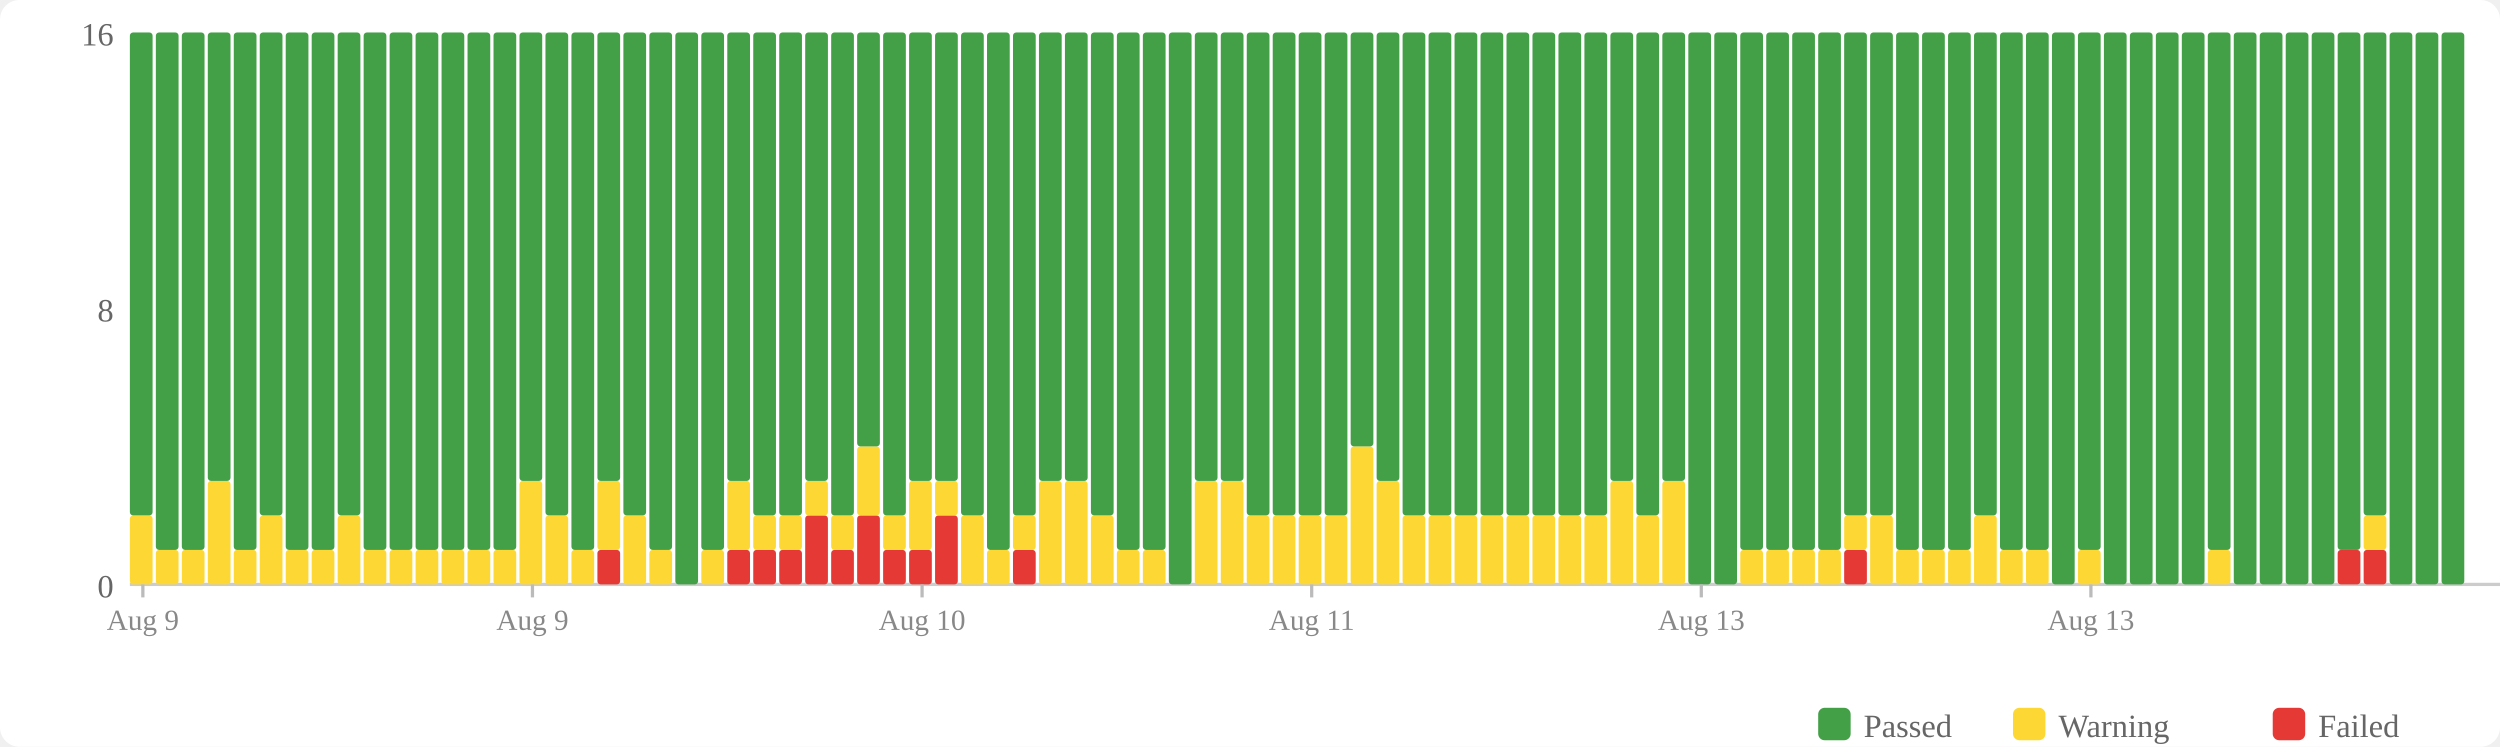
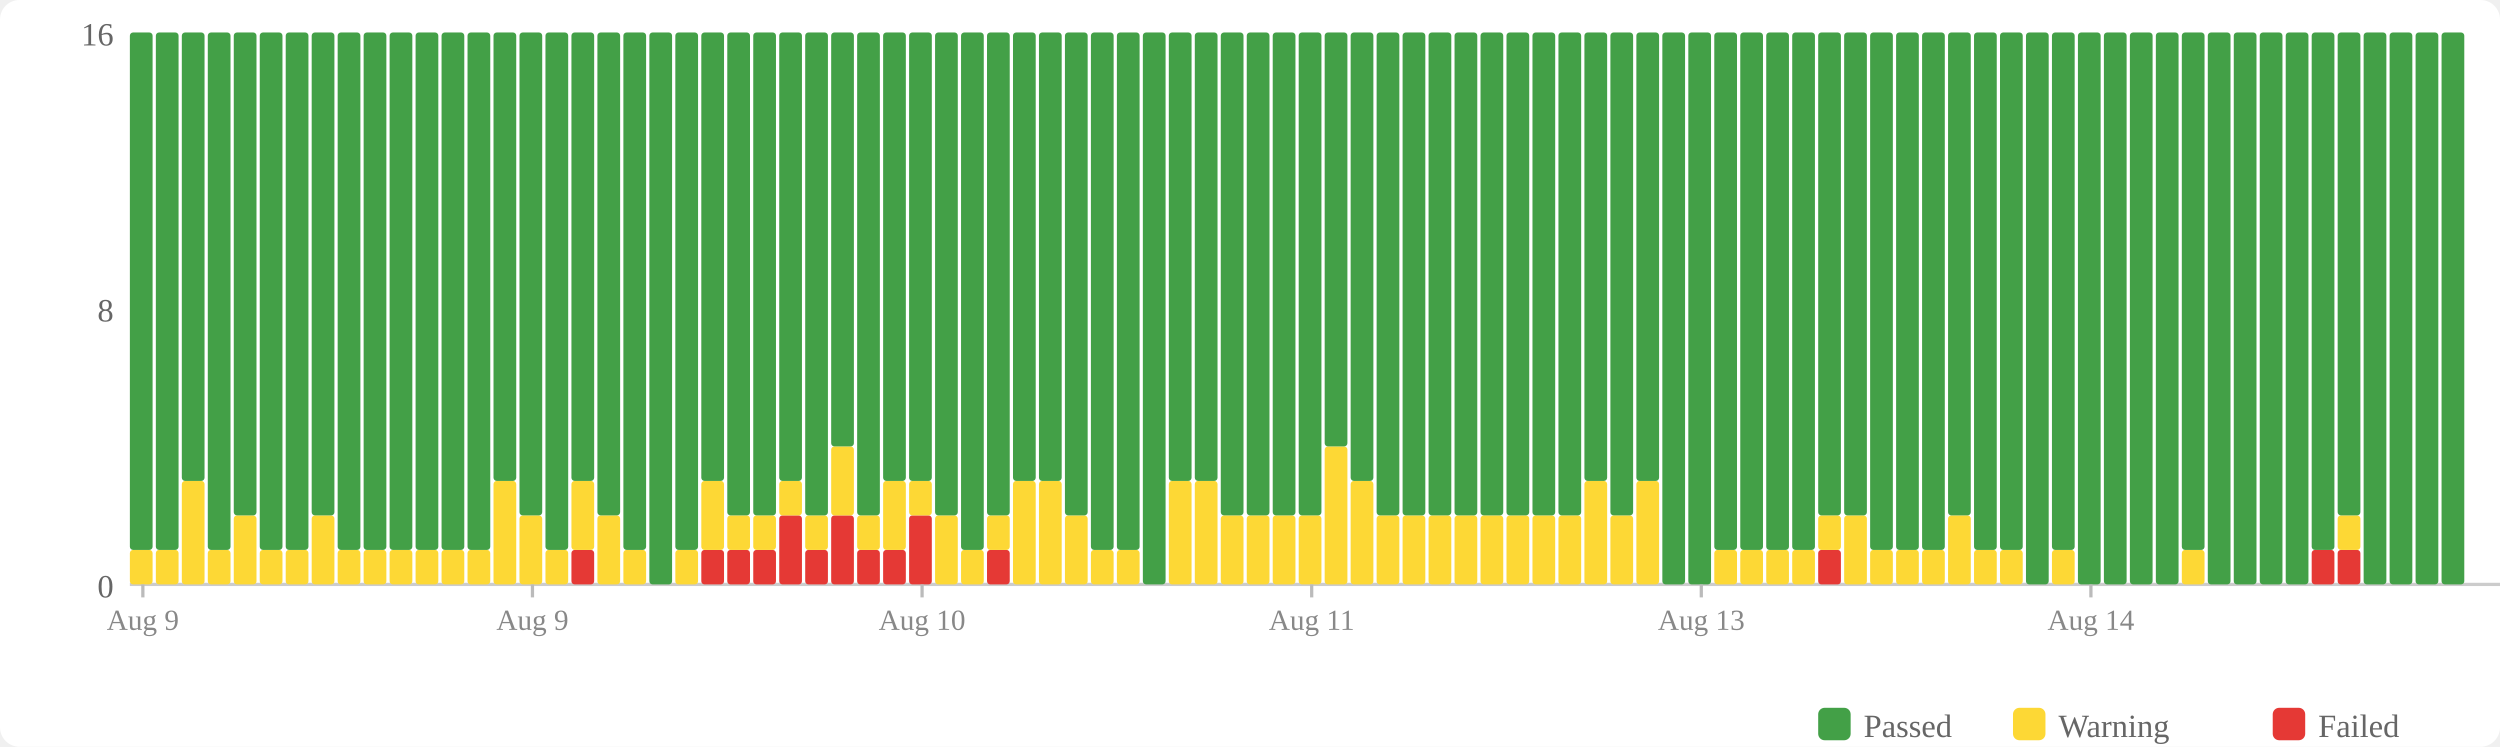
<svg xmlns="http://www.w3.org/2000/svg" width="770" height="230" viewBox="0 0 770 230">
  <rect width="770" height="230" fill="#fff" rx="6" />
  <rect x="560" y="218" width="10" height="10" fill="#43a047" rx="2" />
  <text x="574" y="227" font-size="10" fill="#666">Passed</text>
  <rect x="620" y="218" width="10" height="10" fill="#fdd835" rx="2" />
  <text x="634" y="227" font-size="10" fill="#666">Warning</text>
  <rect x="700" y="218" width="10" height="10" fill="#e53935" rx="2" />
  <text x="714" y="227" font-size="10" fill="#666">Failed</text>
  <text x="35" y="184" text-anchor="end" font-size="10" fill="#666">0</text>
  <text x="35" y="99" text-anchor="end" font-size="10" fill="#666">8</text>
  <text x="35" y="14" text-anchor="end" font-size="10" fill="#666">16</text>
  <line x1="40" y1="180" x2="770" y2="180" stroke="#ccc" stroke-width="1" />
-   <rect x="40" y="158.75" width="7" height="21.25" fill="#fdd835" rx="1" />
-   <rect x="40" y="10" width="7" height="148.75" fill="#43a047" rx="1" />
+   <rect x="40" y="169.375" width="7" height="10.625" fill="#fdd835" rx="1" />
+   <rect x="40" y="10" width="7" height="159.375" fill="#43a047" rx="1" />
  <rect x="48" y="169.375" width="7" height="10.625" fill="#fdd835" rx="1" />
  <rect x="48" y="10" width="7" height="159.375" fill="#43a047" rx="1" />
-   <rect x="56" y="169.375" width="7" height="10.625" fill="#fdd835" rx="1" />
-   <rect x="56" y="10" width="7" height="159.375" fill="#43a047" rx="1" />
-   <rect x="64" y="148.125" width="7" height="31.875" fill="#fdd835" rx="1" />
-   <rect x="64" y="10" width="7" height="138.125" fill="#43a047" rx="1" />
-   <rect x="72" y="169.375" width="7" height="10.625" fill="#fdd835" rx="1" />
-   <rect x="72" y="10" width="7" height="159.375" fill="#43a047" rx="1" />
-   <rect x="80" y="158.75" width="7" height="21.25" fill="#fdd835" rx="1" />
-   <rect x="80" y="10" width="7" height="148.75" fill="#43a047" rx="1" />
+   <rect x="56" y="148.125" width="7" height="31.875" fill="#fdd835" rx="1" />
+   <rect x="56" y="10" width="7" height="138.125" fill="#43a047" rx="1" />
+   <rect x="64" y="169.375" width="7" height="10.625" fill="#fdd835" rx="1" />
+   <rect x="64" y="10" width="7" height="159.375" fill="#43a047" rx="1" />
+   <rect x="72" y="158.75" width="7" height="21.25" fill="#fdd835" rx="1" />
+   <rect x="72" y="10" width="7" height="148.75" fill="#43a047" rx="1" />
+   <rect x="80" y="169.375" width="7" height="10.625" fill="#fdd835" rx="1" />
+   <rect x="80" y="10" width="7" height="159.375" fill="#43a047" rx="1" />
  <rect x="88" y="169.375" width="7" height="10.625" fill="#fdd835" rx="1" />
  <rect x="88" y="10" width="7" height="159.375" fill="#43a047" rx="1" />
-   <rect x="96" y="169.375" width="7" height="10.625" fill="#fdd835" rx="1" />
-   <rect x="96" y="10" width="7" height="159.375" fill="#43a047" rx="1" />
-   <rect x="104" y="158.75" width="7" height="21.25" fill="#fdd835" rx="1" />
-   <rect x="104" y="10" width="7" height="148.75" fill="#43a047" rx="1" />
+   <rect x="96" y="158.75" width="7" height="21.25" fill="#fdd835" rx="1" />
+   <rect x="96" y="10" width="7" height="148.75" fill="#43a047" rx="1" />
+   <rect x="104" y="169.375" width="7" height="10.625" fill="#fdd835" rx="1" />
+   <rect x="104" y="10" width="7" height="159.375" fill="#43a047" rx="1" />
  <rect x="112" y="169.375" width="7" height="10.625" fill="#fdd835" rx="1" />
  <rect x="112" y="10" width="7" height="159.375" fill="#43a047" rx="1" />
  <rect x="120" y="169.375" width="7" height="10.625" fill="#fdd835" rx="1" />
  <rect x="120" y="10" width="7" height="159.375" fill="#43a047" rx="1" />
  <rect x="128" y="169.375" width="7" height="10.625" fill="#fdd835" rx="1" />
  <rect x="128" y="10" width="7" height="159.375" fill="#43a047" rx="1" />
  <rect x="136" y="169.375" width="7" height="10.625" fill="#fdd835" rx="1" />
  <rect x="136" y="10" width="7" height="159.375" fill="#43a047" rx="1" />
  <rect x="144" y="169.375" width="7" height="10.625" fill="#fdd835" rx="1" />
  <rect x="144" y="10" width="7" height="159.375" fill="#43a047" rx="1" />
-   <rect x="152" y="169.375" width="7" height="10.625" fill="#fdd835" rx="1" />
-   <rect x="152" y="10" width="7" height="159.375" fill="#43a047" rx="1" />
-   <rect x="160" y="148.125" width="7" height="31.875" fill="#fdd835" rx="1" />
-   <rect x="160" y="10" width="7" height="138.125" fill="#43a047" rx="1" />
-   <rect x="168" y="158.75" width="7" height="21.25" fill="#fdd835" rx="1" />
-   <rect x="168" y="10" width="7" height="148.75" fill="#43a047" rx="1" />
-   <rect x="176" y="169.375" width="7" height="10.625" fill="#fdd835" rx="1" />
-   <rect x="176" y="10" width="7" height="159.375" fill="#43a047" rx="1" />
-   <rect x="184" y="169.375" width="7" height="10.625" fill="#e53935" rx="1" />
-   <rect x="184" y="148.125" width="7" height="21.25" fill="#fdd835" rx="1" />
-   <rect x="184" y="10" width="7" height="138.125" fill="#43a047" rx="1" />
-   <rect x="192" y="158.75" width="7" height="21.25" fill="#fdd835" rx="1" />
-   <rect x="192" y="10" width="7" height="148.75" fill="#43a047" rx="1" />
-   <rect x="200" y="169.375" width="7" height="10.625" fill="#fdd835" rx="1" />
-   <rect x="200" y="10" width="7" height="159.375" fill="#43a047" rx="1" />
-   <rect x="208" y="10" width="7" height="170" fill="#43a047" rx="1" />
-   <rect x="216" y="169.375" width="7" height="10.625" fill="#fdd835" rx="1" />
-   <rect x="216" y="10" width="7" height="159.375" fill="#43a047" rx="1" />
+   <rect x="152" y="148.125" width="7" height="31.875" fill="#fdd835" rx="1" />
+   <rect x="152" y="10" width="7" height="138.125" fill="#43a047" rx="1" />
+   <rect x="160" y="158.75" width="7" height="21.25" fill="#fdd835" rx="1" />
+   <rect x="160" y="10" width="7" height="148.75" fill="#43a047" rx="1" />
+   <rect x="168" y="169.375" width="7" height="10.625" fill="#fdd835" rx="1" />
+   <rect x="168" y="10" width="7" height="159.375" fill="#43a047" rx="1" />
+   <rect x="176" y="169.375" width="7" height="10.625" fill="#e53935" rx="1" />
+   <rect x="176" y="148.125" width="7" height="21.25" fill="#fdd835" rx="1" />
+   <rect x="176" y="10" width="7" height="138.125" fill="#43a047" rx="1" />
+   <rect x="184" y="158.75" width="7" height="21.25" fill="#fdd835" rx="1" />
+   <rect x="184" y="10" width="7" height="148.75" fill="#43a047" rx="1" />
+   <rect x="192" y="169.375" width="7" height="10.625" fill="#fdd835" rx="1" />
+   <rect x="192" y="10" width="7" height="159.375" fill="#43a047" rx="1" />
+   <rect x="200" y="10" width="7" height="170" fill="#43a047" rx="1" />
+   <rect x="208" y="169.375" width="7" height="10.625" fill="#fdd835" rx="1" />
+   <rect x="208" y="10" width="7" height="159.375" fill="#43a047" rx="1" />
+   <rect x="216" y="169.375" width="7" height="10.625" fill="#e53935" rx="1" />
+   <rect x="216" y="148.125" width="7" height="21.25" fill="#fdd835" rx="1" />
+   <rect x="216" y="10" width="7" height="138.125" fill="#43a047" rx="1" />
  <rect x="224" y="169.375" width="7" height="10.625" fill="#e53935" rx="1" />
-   <rect x="224" y="148.125" width="7" height="21.25" fill="#fdd835" rx="1" />
-   <rect x="224" y="10" width="7" height="138.125" fill="#43a047" rx="1" />
+   <rect x="224" y="158.75" width="7" height="10.625" fill="#fdd835" rx="1" />
+   <rect x="224" y="10" width="7" height="148.75" fill="#43a047" rx="1" />
  <rect x="232" y="169.375" width="7" height="10.625" fill="#e53935" rx="1" />
  <rect x="232" y="158.75" width="7" height="10.625" fill="#fdd835" rx="1" />
  <rect x="232" y="10" width="7" height="148.75" fill="#43a047" rx="1" />
-   <rect x="240" y="169.375" width="7" height="10.625" fill="#e53935" rx="1" />
-   <rect x="240" y="158.75" width="7" height="10.625" fill="#fdd835" rx="1" />
-   <rect x="240" y="10" width="7" height="148.75" fill="#43a047" rx="1" />
-   <rect x="248" y="158.75" width="7" height="21.25" fill="#e53935" rx="1" />
-   <rect x="248" y="148.125" width="7" height="10.625" fill="#fdd835" rx="1" />
-   <rect x="248" y="10" width="7" height="138.125" fill="#43a047" rx="1" />
-   <rect x="256" y="169.375" width="7" height="10.625" fill="#e53935" rx="1" />
-   <rect x="256" y="158.75" width="7" height="10.625" fill="#fdd835" rx="1" />
-   <rect x="256" y="10" width="7" height="148.75" fill="#43a047" rx="1" />
-   <rect x="264" y="158.75" width="7" height="21.25" fill="#e53935" rx="1" />
-   <rect x="264" y="137.5" width="7" height="21.25" fill="#fdd835" rx="1" />
-   <rect x="264" y="10" width="7" height="127.5" fill="#43a047" rx="1" />
+   <rect x="240" y="158.75" width="7" height="21.25" fill="#e53935" rx="1" />
+   <rect x="240" y="148.125" width="7" height="10.625" fill="#fdd835" rx="1" />
+   <rect x="240" y="10" width="7" height="138.125" fill="#43a047" rx="1" />
+   <rect x="248" y="169.375" width="7" height="10.625" fill="#e53935" rx="1" />
+   <rect x="248" y="158.75" width="7" height="10.625" fill="#fdd835" rx="1" />
+   <rect x="248" y="10" width="7" height="148.75" fill="#43a047" rx="1" />
+   <rect x="256" y="158.75" width="7" height="21.25" fill="#e53935" rx="1" />
+   <rect x="256" y="137.5" width="7" height="21.25" fill="#fdd835" rx="1" />
+   <rect x="256" y="10" width="7" height="127.5" fill="#43a047" rx="1" />
+   <rect x="264" y="169.375" width="7" height="10.625" fill="#e53935" rx="1" />
+   <rect x="264" y="158.75" width="7" height="10.625" fill="#fdd835" rx="1" />
+   <rect x="264" y="10" width="7" height="148.75" fill="#43a047" rx="1" />
  <rect x="272" y="169.375" width="7" height="10.625" fill="#e53935" rx="1" />
-   <rect x="272" y="158.75" width="7" height="10.625" fill="#fdd835" rx="1" />
-   <rect x="272" y="10" width="7" height="148.75" fill="#43a047" rx="1" />
-   <rect x="280" y="169.375" width="7" height="10.625" fill="#e53935" rx="1" />
-   <rect x="280" y="148.125" width="7" height="21.25" fill="#fdd835" rx="1" />
+   <rect x="272" y="148.125" width="7" height="21.25" fill="#fdd835" rx="1" />
+   <rect x="272" y="10" width="7" height="138.125" fill="#43a047" rx="1" />
+   <rect x="280" y="158.75" width="7" height="21.25" fill="#e53935" rx="1" />
+   <rect x="280" y="148.125" width="7" height="10.625" fill="#fdd835" rx="1" />
  <rect x="280" y="10" width="7" height="138.125" fill="#43a047" rx="1" />
-   <rect x="288" y="158.75" width="7" height="21.25" fill="#e53935" rx="1" />
-   <rect x="288" y="148.125" width="7" height="10.625" fill="#fdd835" rx="1" />
-   <rect x="288" y="10" width="7" height="138.125" fill="#43a047" rx="1" />
-   <rect x="296" y="158.75" width="7" height="21.25" fill="#fdd835" rx="1" />
-   <rect x="296" y="10" width="7" height="148.75" fill="#43a047" rx="1" />
-   <rect x="304" y="169.375" width="7" height="10.625" fill="#fdd835" rx="1" />
-   <rect x="304" y="10" width="7" height="159.375" fill="#43a047" rx="1" />
-   <rect x="312" y="169.375" width="7" height="10.625" fill="#e53935" rx="1" />
-   <rect x="312" y="158.75" width="7" height="10.625" fill="#fdd835" rx="1" />
-   <rect x="312" y="10" width="7" height="148.75" fill="#43a047" rx="1" />
+   <rect x="288" y="158.75" width="7" height="21.25" fill="#fdd835" rx="1" />
+   <rect x="288" y="10" width="7" height="148.75" fill="#43a047" rx="1" />
+   <rect x="296" y="169.375" width="7" height="10.625" fill="#fdd835" rx="1" />
+   <rect x="296" y="10" width="7" height="159.375" fill="#43a047" rx="1" />
+   <rect x="304" y="169.375" width="7" height="10.625" fill="#e53935" rx="1" />
+   <rect x="304" y="158.75" width="7" height="10.625" fill="#fdd835" rx="1" />
+   <rect x="304" y="10" width="7" height="148.75" fill="#43a047" rx="1" />
+   <rect x="312" y="148.125" width="7" height="31.875" fill="#fdd835" rx="1" />
+   <rect x="312" y="10" width="7" height="138.125" fill="#43a047" rx="1" />
  <rect x="320" y="148.125" width="7" height="31.875" fill="#fdd835" rx="1" />
  <rect x="320" y="10" width="7" height="138.125" fill="#43a047" rx="1" />
-   <rect x="328" y="148.125" width="7" height="31.875" fill="#fdd835" rx="1" />
-   <rect x="328" y="10" width="7" height="138.125" fill="#43a047" rx="1" />
-   <rect x="336" y="158.75" width="7" height="21.25" fill="#fdd835" rx="1" />
-   <rect x="336" y="10" width="7" height="148.75" fill="#43a047" rx="1" />
+   <rect x="328" y="158.75" width="7" height="21.25" fill="#fdd835" rx="1" />
+   <rect x="328" y="10" width="7" height="148.75" fill="#43a047" rx="1" />
+   <rect x="336" y="169.375" width="7" height="10.625" fill="#fdd835" rx="1" />
+   <rect x="336" y="10" width="7" height="159.375" fill="#43a047" rx="1" />
  <rect x="344" y="169.375" width="7" height="10.625" fill="#fdd835" rx="1" />
  <rect x="344" y="10" width="7" height="159.375" fill="#43a047" rx="1" />
-   <rect x="352" y="169.375" width="7" height="10.625" fill="#fdd835" rx="1" />
-   <rect x="352" y="10" width="7" height="159.375" fill="#43a047" rx="1" />
-   <rect x="360" y="10" width="7" height="170" fill="#43a047" rx="1" />
+   <rect x="352" y="10" width="7" height="170" fill="#43a047" rx="1" />
+   <rect x="360" y="148.125" width="7" height="31.875" fill="#fdd835" rx="1" />
+   <rect x="360" y="10" width="7" height="138.125" fill="#43a047" rx="1" />
  <rect x="368" y="148.125" width="7" height="31.875" fill="#fdd835" rx="1" />
  <rect x="368" y="10" width="7" height="138.125" fill="#43a047" rx="1" />
-   <rect x="376" y="148.125" width="7" height="31.875" fill="#fdd835" rx="1" />
-   <rect x="376" y="10" width="7" height="138.125" fill="#43a047" rx="1" />
+   <rect x="376" y="158.75" width="7" height="21.25" fill="#fdd835" rx="1" />
+   <rect x="376" y="10" width="7" height="148.75" fill="#43a047" rx="1" />
  <rect x="384" y="158.75" width="7" height="21.25" fill="#fdd835" rx="1" />
  <rect x="384" y="10" width="7" height="148.75" fill="#43a047" rx="1" />
  <rect x="392" y="158.75" width="7" height="21.25" fill="#fdd835" rx="1" />
  <rect x="392" y="10" width="7" height="148.75" fill="#43a047" rx="1" />
  <rect x="400" y="158.75" width="7" height="21.25" fill="#fdd835" rx="1" />
  <rect x="400" y="10" width="7" height="148.75" fill="#43a047" rx="1" />
-   <rect x="408" y="158.75" width="7" height="21.25" fill="#fdd835" rx="1" />
-   <rect x="408" y="10" width="7" height="148.75" fill="#43a047" rx="1" />
-   <rect x="416" y="137.5" width="7" height="42.5" fill="#fdd835" rx="1" />
-   <rect x="416" y="10" width="7" height="127.5" fill="#43a047" rx="1" />
-   <rect x="424" y="148.125" width="7" height="31.875" fill="#fdd835" rx="1" />
-   <rect x="424" y="10" width="7" height="138.125" fill="#43a047" rx="1" />
+   <rect x="408" y="137.5" width="7" height="42.5" fill="#fdd835" rx="1" />
+   <rect x="408" y="10" width="7" height="127.5" fill="#43a047" rx="1" />
+   <rect x="416" y="148.125" width="7" height="31.875" fill="#fdd835" rx="1" />
+   <rect x="416" y="10" width="7" height="138.125" fill="#43a047" rx="1" />
+   <rect x="424" y="158.75" width="7" height="21.25" fill="#fdd835" rx="1" />
+   <rect x="424" y="10" width="7" height="148.75" fill="#43a047" rx="1" />
  <rect x="432" y="158.75" width="7" height="21.25" fill="#fdd835" rx="1" />
  <rect x="432" y="10" width="7" height="148.75" fill="#43a047" rx="1" />
  <rect x="440" y="158.75" width="7" height="21.25" fill="#fdd835" rx="1" />
  <rect x="440" y="10" width="7" height="148.75" fill="#43a047" rx="1" />
  <rect x="448" y="158.75" width="7" height="21.25" fill="#fdd835" rx="1" />
  <rect x="448" y="10" width="7" height="148.75" fill="#43a047" rx="1" />
  <rect x="456" y="158.75" width="7" height="21.25" fill="#fdd835" rx="1" />
  <rect x="456" y="10" width="7" height="148.75" fill="#43a047" rx="1" />
  <rect x="464" y="158.75" width="7" height="21.25" fill="#fdd835" rx="1" />
  <rect x="464" y="10" width="7" height="148.75" fill="#43a047" rx="1" />
  <rect x="472" y="158.75" width="7" height="21.25" fill="#fdd835" rx="1" />
  <rect x="472" y="10" width="7" height="148.75" fill="#43a047" rx="1" />
  <rect x="480" y="158.75" width="7" height="21.25" fill="#fdd835" rx="1" />
  <rect x="480" y="10" width="7" height="148.75" fill="#43a047" rx="1" />
-   <rect x="488" y="158.75" width="7" height="21.25" fill="#fdd835" rx="1" />
-   <rect x="488" y="10" width="7" height="148.75" fill="#43a047" rx="1" />
-   <rect x="496" y="148.125" width="7" height="31.875" fill="#fdd835" rx="1" />
-   <rect x="496" y="10" width="7" height="138.125" fill="#43a047" rx="1" />
-   <rect x="504" y="158.75" width="7" height="21.25" fill="#fdd835" rx="1" />
-   <rect x="504" y="10" width="7" height="148.75" fill="#43a047" rx="1" />
-   <rect x="512" y="148.125" width="7" height="31.875" fill="#fdd835" rx="1" />
-   <rect x="512" y="10" width="7" height="138.125" fill="#43a047" rx="1" />
+   <rect x="488" y="148.125" width="7" height="31.875" fill="#fdd835" rx="1" />
+   <rect x="488" y="10" width="7" height="138.125" fill="#43a047" rx="1" />
+   <rect x="496" y="158.75" width="7" height="21.25" fill="#fdd835" rx="1" />
+   <rect x="496" y="10" width="7" height="148.75" fill="#43a047" rx="1" />
+   <rect x="504" y="148.125" width="7" height="31.875" fill="#fdd835" rx="1" />
+   <rect x="504" y="10" width="7" height="138.125" fill="#43a047" rx="1" />
+   <rect x="512" y="10" width="7" height="170" fill="#43a047" rx="1" />
  <rect x="520" y="10" width="7" height="170" fill="#43a047" rx="1" />
-   <rect x="528" y="10" width="7" height="170" fill="#43a047" rx="1" />
+   <rect x="528" y="169.375" width="7" height="10.625" fill="#fdd835" rx="1" />
+   <rect x="528" y="10" width="7" height="159.375" fill="#43a047" rx="1" />
  <rect x="536" y="169.375" width="7" height="10.625" fill="#fdd835" rx="1" />
  <rect x="536" y="10" width="7" height="159.375" fill="#43a047" rx="1" />
  <rect x="544" y="169.375" width="7" height="10.625" fill="#fdd835" rx="1" />
  <rect x="544" y="10" width="7" height="159.375" fill="#43a047" rx="1" />
  <rect x="552" y="169.375" width="7" height="10.625" fill="#fdd835" rx="1" />
  <rect x="552" y="10" width="7" height="159.375" fill="#43a047" rx="1" />
-   <rect x="560" y="169.375" width="7" height="10.625" fill="#fdd835" rx="1" />
-   <rect x="560" y="10" width="7" height="159.375" fill="#43a047" rx="1" />
-   <rect x="568" y="169.375" width="7" height="10.625" fill="#e53935" rx="1" />
-   <rect x="568" y="158.75" width="7" height="10.625" fill="#fdd835" rx="1" />
+   <rect x="560" y="169.375" width="7" height="10.625" fill="#e53935" rx="1" />
+   <rect x="560" y="158.75" width="7" height="10.625" fill="#fdd835" rx="1" />
+   <rect x="560" y="10" width="7" height="148.75" fill="#43a047" rx="1" />
+   <rect x="568" y="158.75" width="7" height="21.25" fill="#fdd835" rx="1" />
  <rect x="568" y="10" width="7" height="148.75" fill="#43a047" rx="1" />
-   <rect x="576" y="158.75" width="7" height="21.25" fill="#fdd835" rx="1" />
-   <rect x="576" y="10" width="7" height="148.75" fill="#43a047" rx="1" />
+   <rect x="576" y="169.375" width="7" height="10.625" fill="#fdd835" rx="1" />
+   <rect x="576" y="10" width="7" height="159.375" fill="#43a047" rx="1" />
  <rect x="584" y="169.375" width="7" height="10.625" fill="#fdd835" rx="1" />
  <rect x="584" y="10" width="7" height="159.375" fill="#43a047" rx="1" />
  <rect x="592" y="169.375" width="7" height="10.625" fill="#fdd835" rx="1" />
  <rect x="592" y="10" width="7" height="159.375" fill="#43a047" rx="1" />
-   <rect x="600" y="169.375" width="7" height="10.625" fill="#fdd835" rx="1" />
-   <rect x="600" y="10" width="7" height="159.375" fill="#43a047" rx="1" />
-   <rect x="608" y="158.75" width="7" height="21.25" fill="#fdd835" rx="1" />
-   <rect x="608" y="10" width="7" height="148.75" fill="#43a047" rx="1" />
+   <rect x="600" y="158.75" width="7" height="21.25" fill="#fdd835" rx="1" />
+   <rect x="600" y="10" width="7" height="148.75" fill="#43a047" rx="1" />
+   <rect x="608" y="169.375" width="7" height="10.625" fill="#fdd835" rx="1" />
+   <rect x="608" y="10" width="7" height="159.375" fill="#43a047" rx="1" />
  <rect x="616" y="169.375" width="7" height="10.625" fill="#fdd835" rx="1" />
  <rect x="616" y="10" width="7" height="159.375" fill="#43a047" rx="1" />
-   <rect x="624" y="169.375" width="7" height="10.625" fill="#fdd835" rx="1" />
-   <rect x="624" y="10" width="7" height="159.375" fill="#43a047" rx="1" />
-   <rect x="632" y="10" width="7" height="170" fill="#43a047" rx="1" />
-   <rect x="640" y="169.375" width="7" height="10.625" fill="#fdd835" rx="1" />
-   <rect x="640" y="10" width="7" height="159.375" fill="#43a047" rx="1" />
+   <rect x="624" y="10" width="7" height="170" fill="#43a047" rx="1" />
+   <rect x="632" y="169.375" width="7" height="10.625" fill="#fdd835" rx="1" />
+   <rect x="632" y="10" width="7" height="159.375" fill="#43a047" rx="1" />
+   <rect x="640" y="10" width="7" height="170" fill="#43a047" rx="1" />
  <rect x="648" y="10" width="7" height="170" fill="#43a047" rx="1" />
  <rect x="656" y="10" width="7" height="170" fill="#43a047" rx="1" />
  <rect x="664" y="10" width="7" height="170" fill="#43a047" rx="1" />
-   <rect x="672" y="10" width="7" height="170" fill="#43a047" rx="1" />
-   <rect x="680" y="169.375" width="7" height="10.625" fill="#fdd835" rx="1" />
-   <rect x="680" y="10" width="7" height="159.375" fill="#43a047" rx="1" />
+   <rect x="672" y="169.375" width="7" height="10.625" fill="#fdd835" rx="1" />
+   <rect x="672" y="10" width="7" height="159.375" fill="#43a047" rx="1" />
+   <rect x="680" y="10" width="7" height="170" fill="#43a047" rx="1" />
  <rect x="688" y="10" width="7" height="170" fill="#43a047" rx="1" />
  <rect x="696" y="10" width="7" height="170" fill="#43a047" rx="1" />
  <rect x="704" y="10" width="7" height="170" fill="#43a047" rx="1" />
-   <rect x="712" y="10" width="7" height="170" fill="#43a047" rx="1" />
+   <rect x="712" y="169.375" width="7" height="10.625" fill="#e53935" rx="1" />
+   <rect x="712" y="10" width="7" height="159.375" fill="#43a047" rx="1" />
  <rect x="720" y="169.375" width="7" height="10.625" fill="#e53935" rx="1" />
-   <rect x="720" y="10" width="7" height="159.375" fill="#43a047" rx="1" />
-   <rect x="728" y="169.375" width="7" height="10.625" fill="#e53935" rx="1" />
-   <rect x="728" y="158.75" width="7" height="10.625" fill="#fdd835" rx="1" />
-   <rect x="728" y="10" width="7" height="148.75" fill="#43a047" rx="1" />
+   <rect x="720" y="158.75" width="7" height="10.625" fill="#fdd835" rx="1" />
+   <rect x="720" y="10" width="7" height="148.75" fill="#43a047" rx="1" />
+   <rect x="728" y="10" width="7" height="170" fill="#43a047" rx="1" />
  <rect x="736" y="10" width="7" height="170" fill="#43a047" rx="1" />
  <rect x="744" y="10" width="7" height="170" fill="#43a047" rx="1" />
  <rect x="752" y="10" width="7" height="170" fill="#43a047" rx="1" />
  <line x1="44.0" y1="180" x2="44.0" y2="184" stroke="#bbb" stroke-width="1" />
  <text x="44.0" y="194" text-anchor="middle" font-size="9" fill="#888">Aug 9</text>
  <line x1="164.0" y1="180" x2="164.0" y2="184" stroke="#bbb" stroke-width="1" />
  <text x="164.0" y="194" text-anchor="middle" font-size="9" fill="#888">Aug 9</text>
  <line x1="284.0" y1="180" x2="284.0" y2="184" stroke="#bbb" stroke-width="1" />
  <text x="284.0" y="194" text-anchor="middle" font-size="9" fill="#888">Aug 10</text>
  <line x1="404.0" y1="180" x2="404.0" y2="184" stroke="#bbb" stroke-width="1" />
  <text x="404.0" y="194" text-anchor="middle" font-size="9" fill="#888">Aug 11</text>
  <line x1="524.0" y1="180" x2="524.0" y2="184" stroke="#bbb" stroke-width="1" />
  <text x="524.0" y="194" text-anchor="middle" font-size="9" fill="#888">Aug 13</text>
  <line x1="644.0" y1="180" x2="644.0" y2="184" stroke="#bbb" stroke-width="1" />
-   <text x="644.0" y="194" text-anchor="middle" font-size="9" fill="#888">Aug 13</text>
+   <text x="644.0" y="194" text-anchor="middle" font-size="9" fill="#888">Aug 14</text>
</svg>
